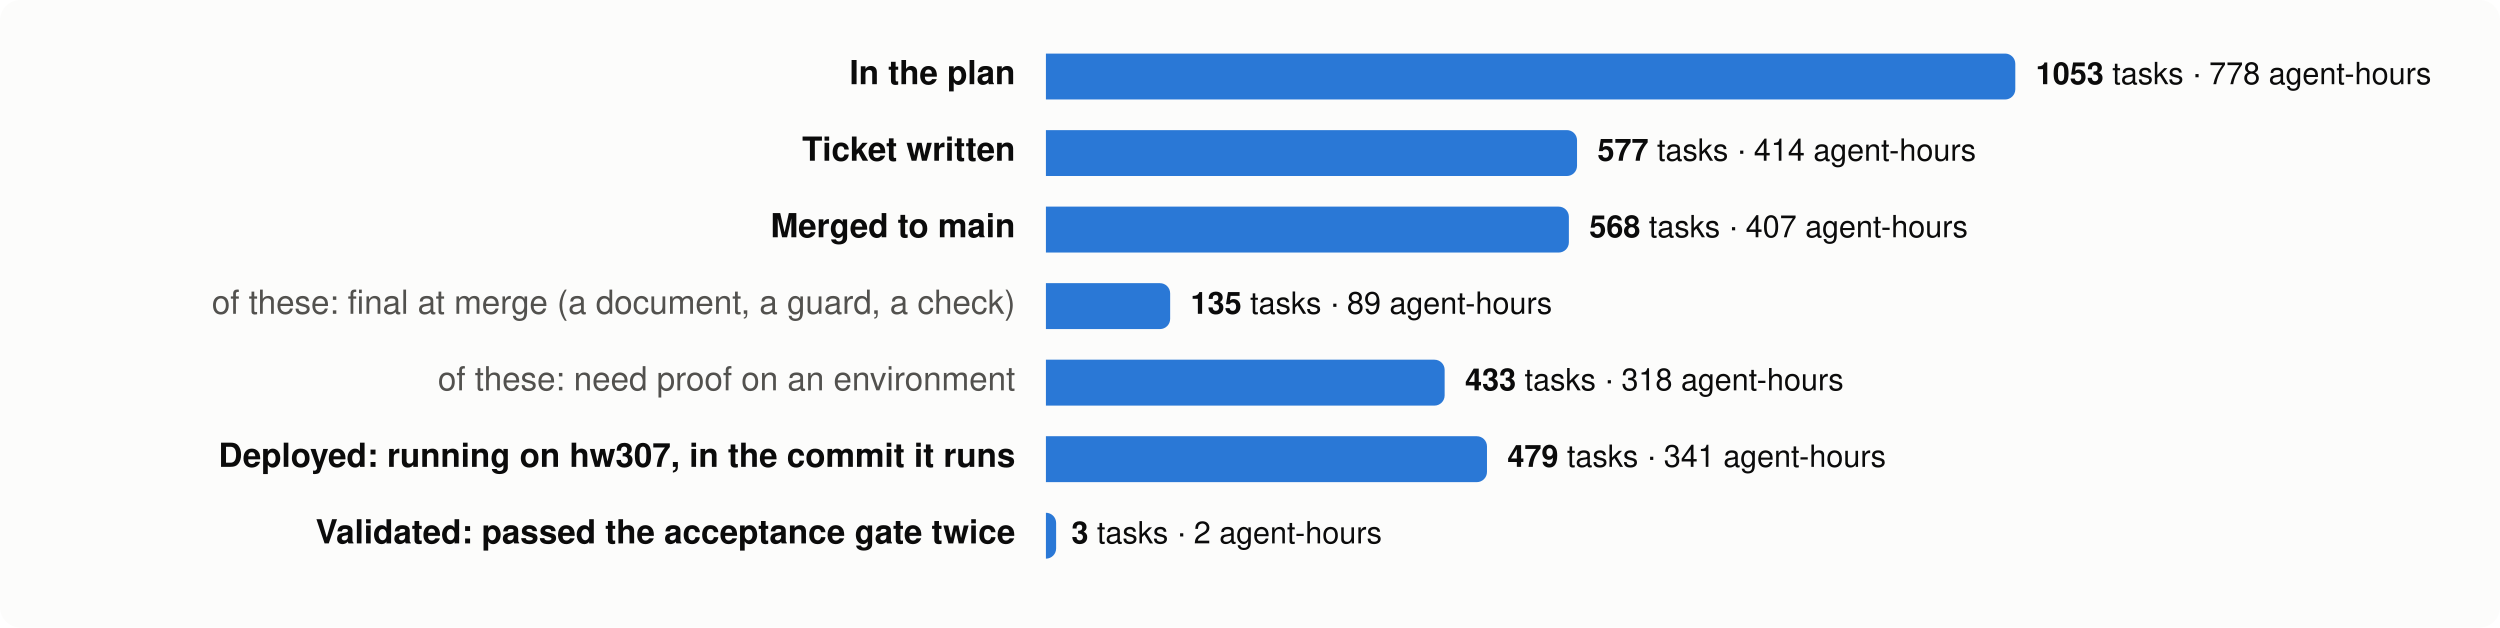
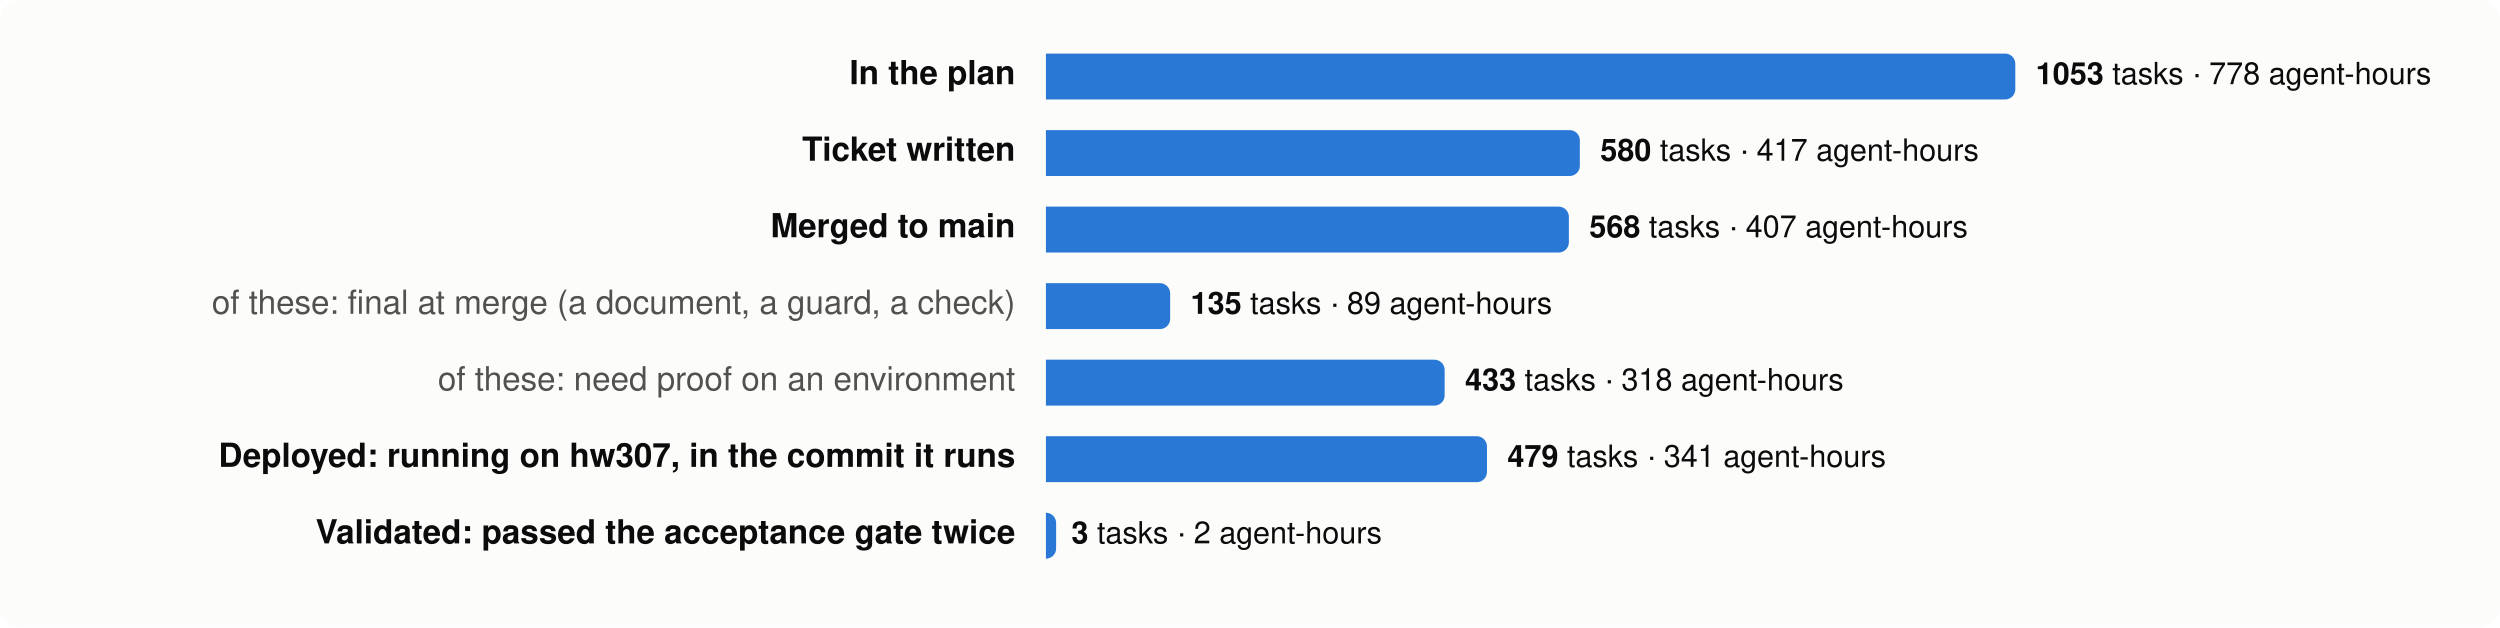
<svg xmlns="http://www.w3.org/2000/svg" viewBox="0 0 980 246" width="980" height="246" font-family="system-ui,-apple-system,Segoe UI,Helvetica,Arial,sans-serif" font-size="13">
  <rect width="980" height="246" rx="8" fill="#fcfcfb" />
  <text x="398" y="33" text-anchor="end" fill="#0b0b0b" font-weight="600">In the plan</text>
  <path d="M410,21 h376.0 a4,4 0 0 1 4,4 v10 a4,4 0 0 1 -4,4 h-376.0 z" fill="#2a78d6" />
  <text x="798.0" y="33" fill="#0b0b0b" font-size="12">
    <tspan font-weight="600">1053</tspan> tasks · 778 agent-hours</text>
  <text x="398" y="63" text-anchor="end" fill="#0b0b0b" font-weight="600">Ticket written</text>
-   <path d="M410,51 h204.2 a4,4 0 0 1 4,4 v10 a4,4 0 0 1 -4,4 h-204.2 z" fill="#2a78d6" />
-   <text x="626.2" y="63" fill="#0b0b0b" font-size="12">
-     <tspan font-weight="600">577</tspan> tasks · 414 agent-hours</text>
+   <path d="M410,51 h205.3 a4,4 0 0 1 4,4 v10 a4,4 0 0 1 -4,4 h-205.3 z" fill="#2a78d6" />
+   <text x="627.3" y="63" fill="#0b0b0b" font-size="12">
+     <tspan font-weight="600">580</tspan> tasks · 417 agent-hours</text>
  <text x="398" y="93" text-anchor="end" fill="#0b0b0b" font-weight="600">Merged to main</text>
  <path d="M410,81 h201.0 a4,4 0 0 1 4,4 v10 a4,4 0 0 1 -4,4 h-201.0 z" fill="#2a78d6" />
  <text x="623.0" y="93" fill="#0b0b0b" font-size="12">
    <tspan font-weight="600">568</tspan> tasks · 407 agent-hours</text>
  <text x="398" y="123" text-anchor="end" fill="#52514e" font-weight="400">of these: final at merge (a document, a guard, a check)</text>
  <path d="M410,111 h44.7 a4,4 0 0 1 4,4 v10 a4,4 0 0 1 -4,4 h-44.7 z" fill="#2a78d6" />
  <text x="466.7" y="123" fill="#0b0b0b" font-size="12">
    <tspan font-weight="600">135</tspan> tasks · 89 agent-hours</text>
  <text x="398" y="153" text-anchor="end" fill="#52514e" font-weight="400">of these: need proof on an environment</text>
  <path d="M410,141 h152.3 a4,4 0 0 1 4,4 v10 a4,4 0 0 1 -4,4 h-152.3 z" fill="#2a78d6" />
  <text x="574.3" y="153" fill="#0b0b0b" font-size="12">
    <tspan font-weight="600">433</tspan> tasks · 318 agent-hours</text>
  <text x="398" y="183" text-anchor="end" fill="#0b0b0b" font-weight="600">Deployed: running on hw307, in the commit it runs</text>
  <path d="M410,171 h168.9 a4,4 0 0 1 4,4 v10 a4,4 0 0 1 -4,4 h-168.9 z" fill="#2a78d6" />
  <text x="590.9" y="183" fill="#0b0b0b" font-size="12">
    <tspan font-weight="600">479</tspan> tasks · 341 agent-hours</text>
  <text x="398" y="213" text-anchor="end" fill="#0b0b0b" font-weight="600">Validated: passed the acceptance gate twice</text>
  <path d="M410,201 h0.0 a4,4 0 0 1 4,4 v10 a4,4 0 0 1 -4,4 h-0.0 z" fill="#2a78d6" />
  <text x="420.0" y="213" fill="#0b0b0b" font-size="12">
    <tspan font-weight="600">3</tspan> tasks · 2 agent-hours</text>
</svg>
